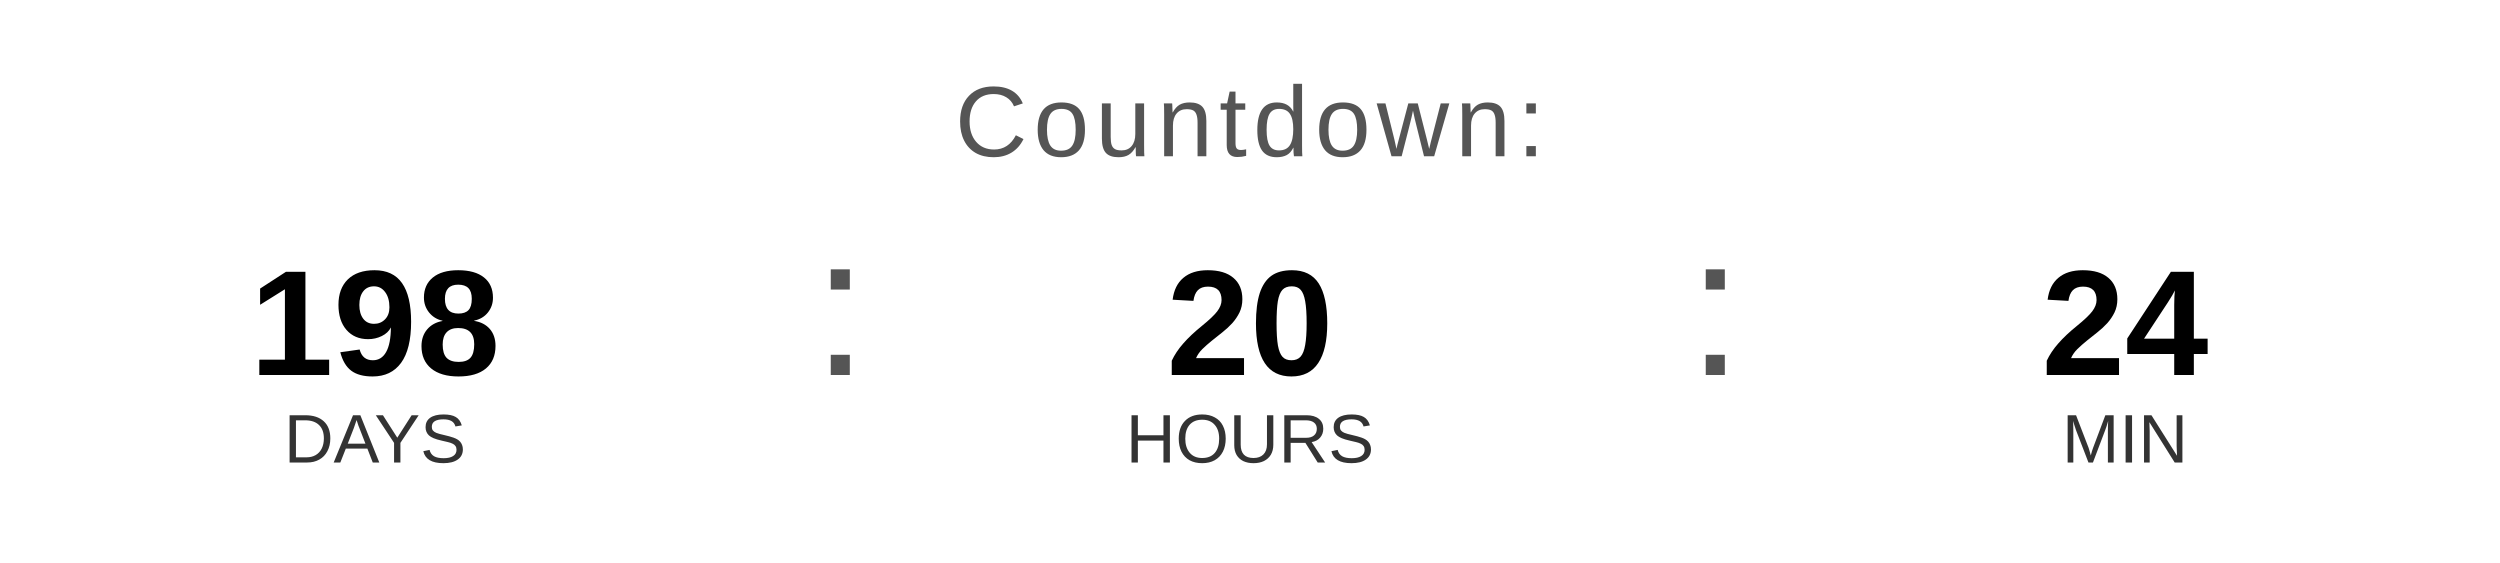
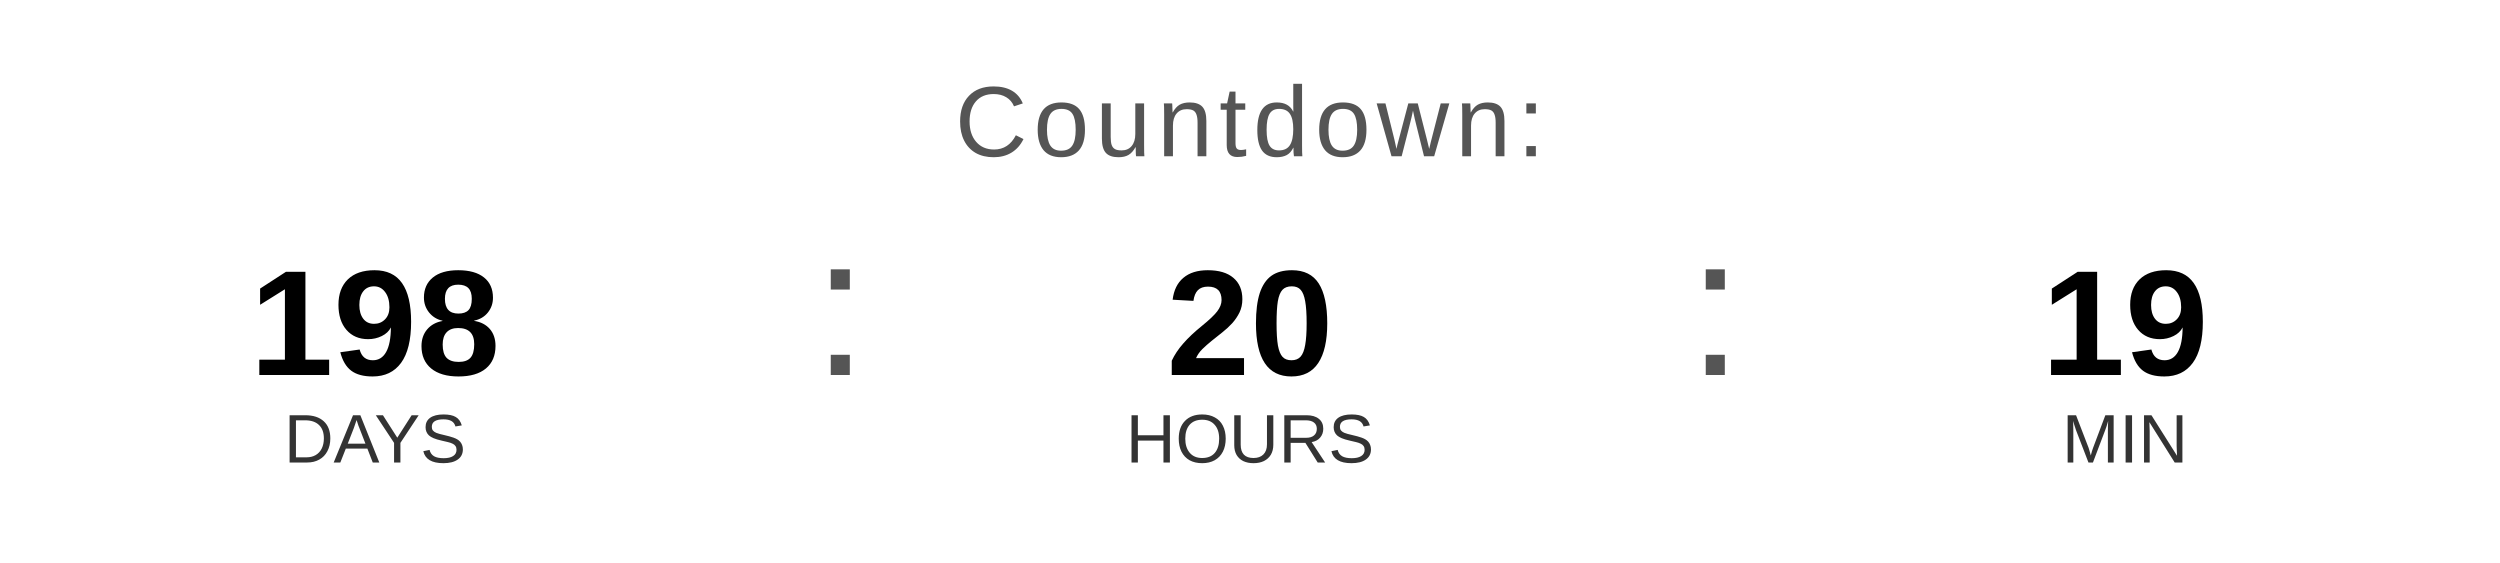
<svg xmlns="http://www.w3.org/2000/svg" width="400" height="90" viewBox="0 0 400 90">
  <text x="200" y="25" font-family="Arial, Helvetica, sans-serif" font-size="16" fill="#555555" text-anchor="middle" letter-spacing="1">
    Countdown:
  </text>
  <text x="60" y="60" font-family="Arial, Helvetica, sans-serif" font-size="24" font-weight="bold" fill="#000000" text-anchor="middle">198</text>
  <text x="60" y="74" font-family="Arial, Helvetica, sans-serif" font-size="11" fill="#333333" text-anchor="middle">DAYS</text>
  <text x="130" y="60" font-family="Arial, sans-serif" font-size="32" fill="#555555">:</text>
  <text x="200" y="60" font-family="Arial, Helvetica, sans-serif" font-size="24" font-weight="bold" fill="#000000" text-anchor="middle">20</text>
  <text x="200" y="74" font-family="Arial, Helvetica, sans-serif" font-size="11" fill="#333333" text-anchor="middle">HOURS</text>
  <text x="270" y="60" font-family="Arial, sans-serif" font-size="32" fill="#555555">:</text>
-   <text x="340" y="60" font-family="Arial, Helvetica, sans-serif" font-size="24" font-weight="bold" fill="#000000" text-anchor="middle">24</text>
+   <text x="340" y="60" font-family="Arial, Helvetica, sans-serif" font-size="24" font-weight="bold" fill="#000000" text-anchor="middle">19</text>
  <text x="340" y="74" font-family="Arial, Helvetica, sans-serif" font-size="11" fill="#333333" text-anchor="middle">MIN</text>
</svg>
